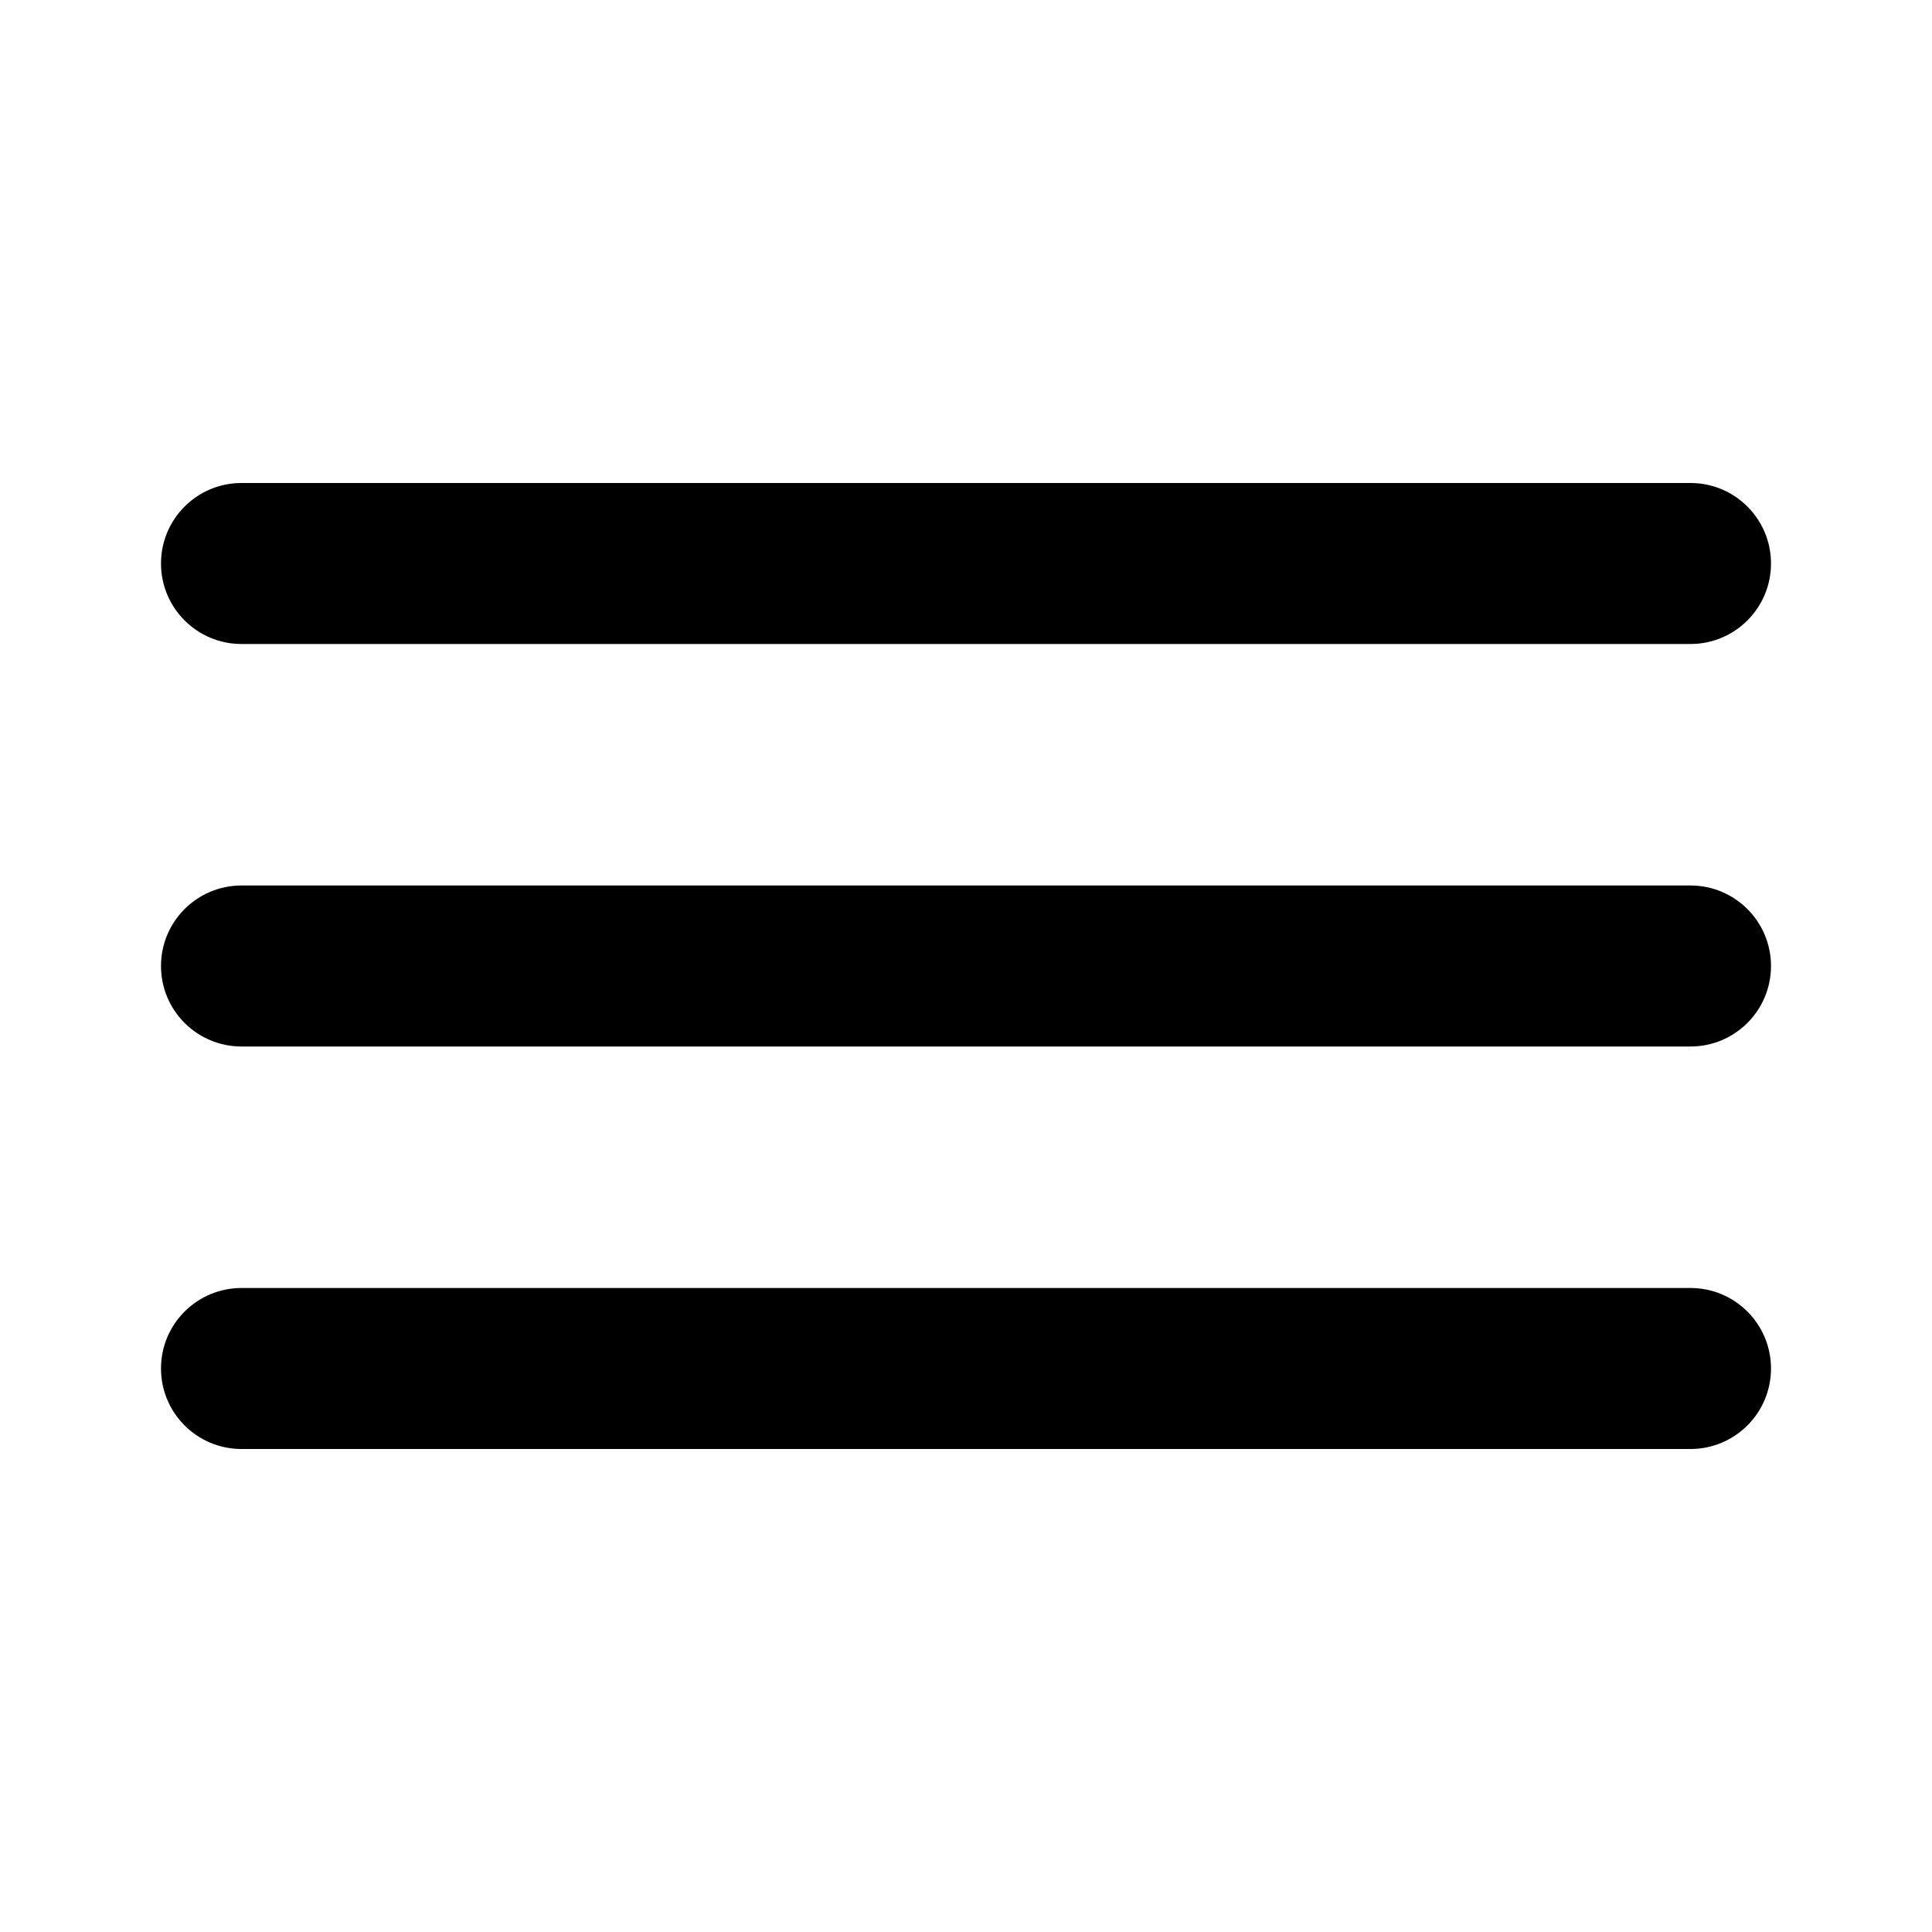
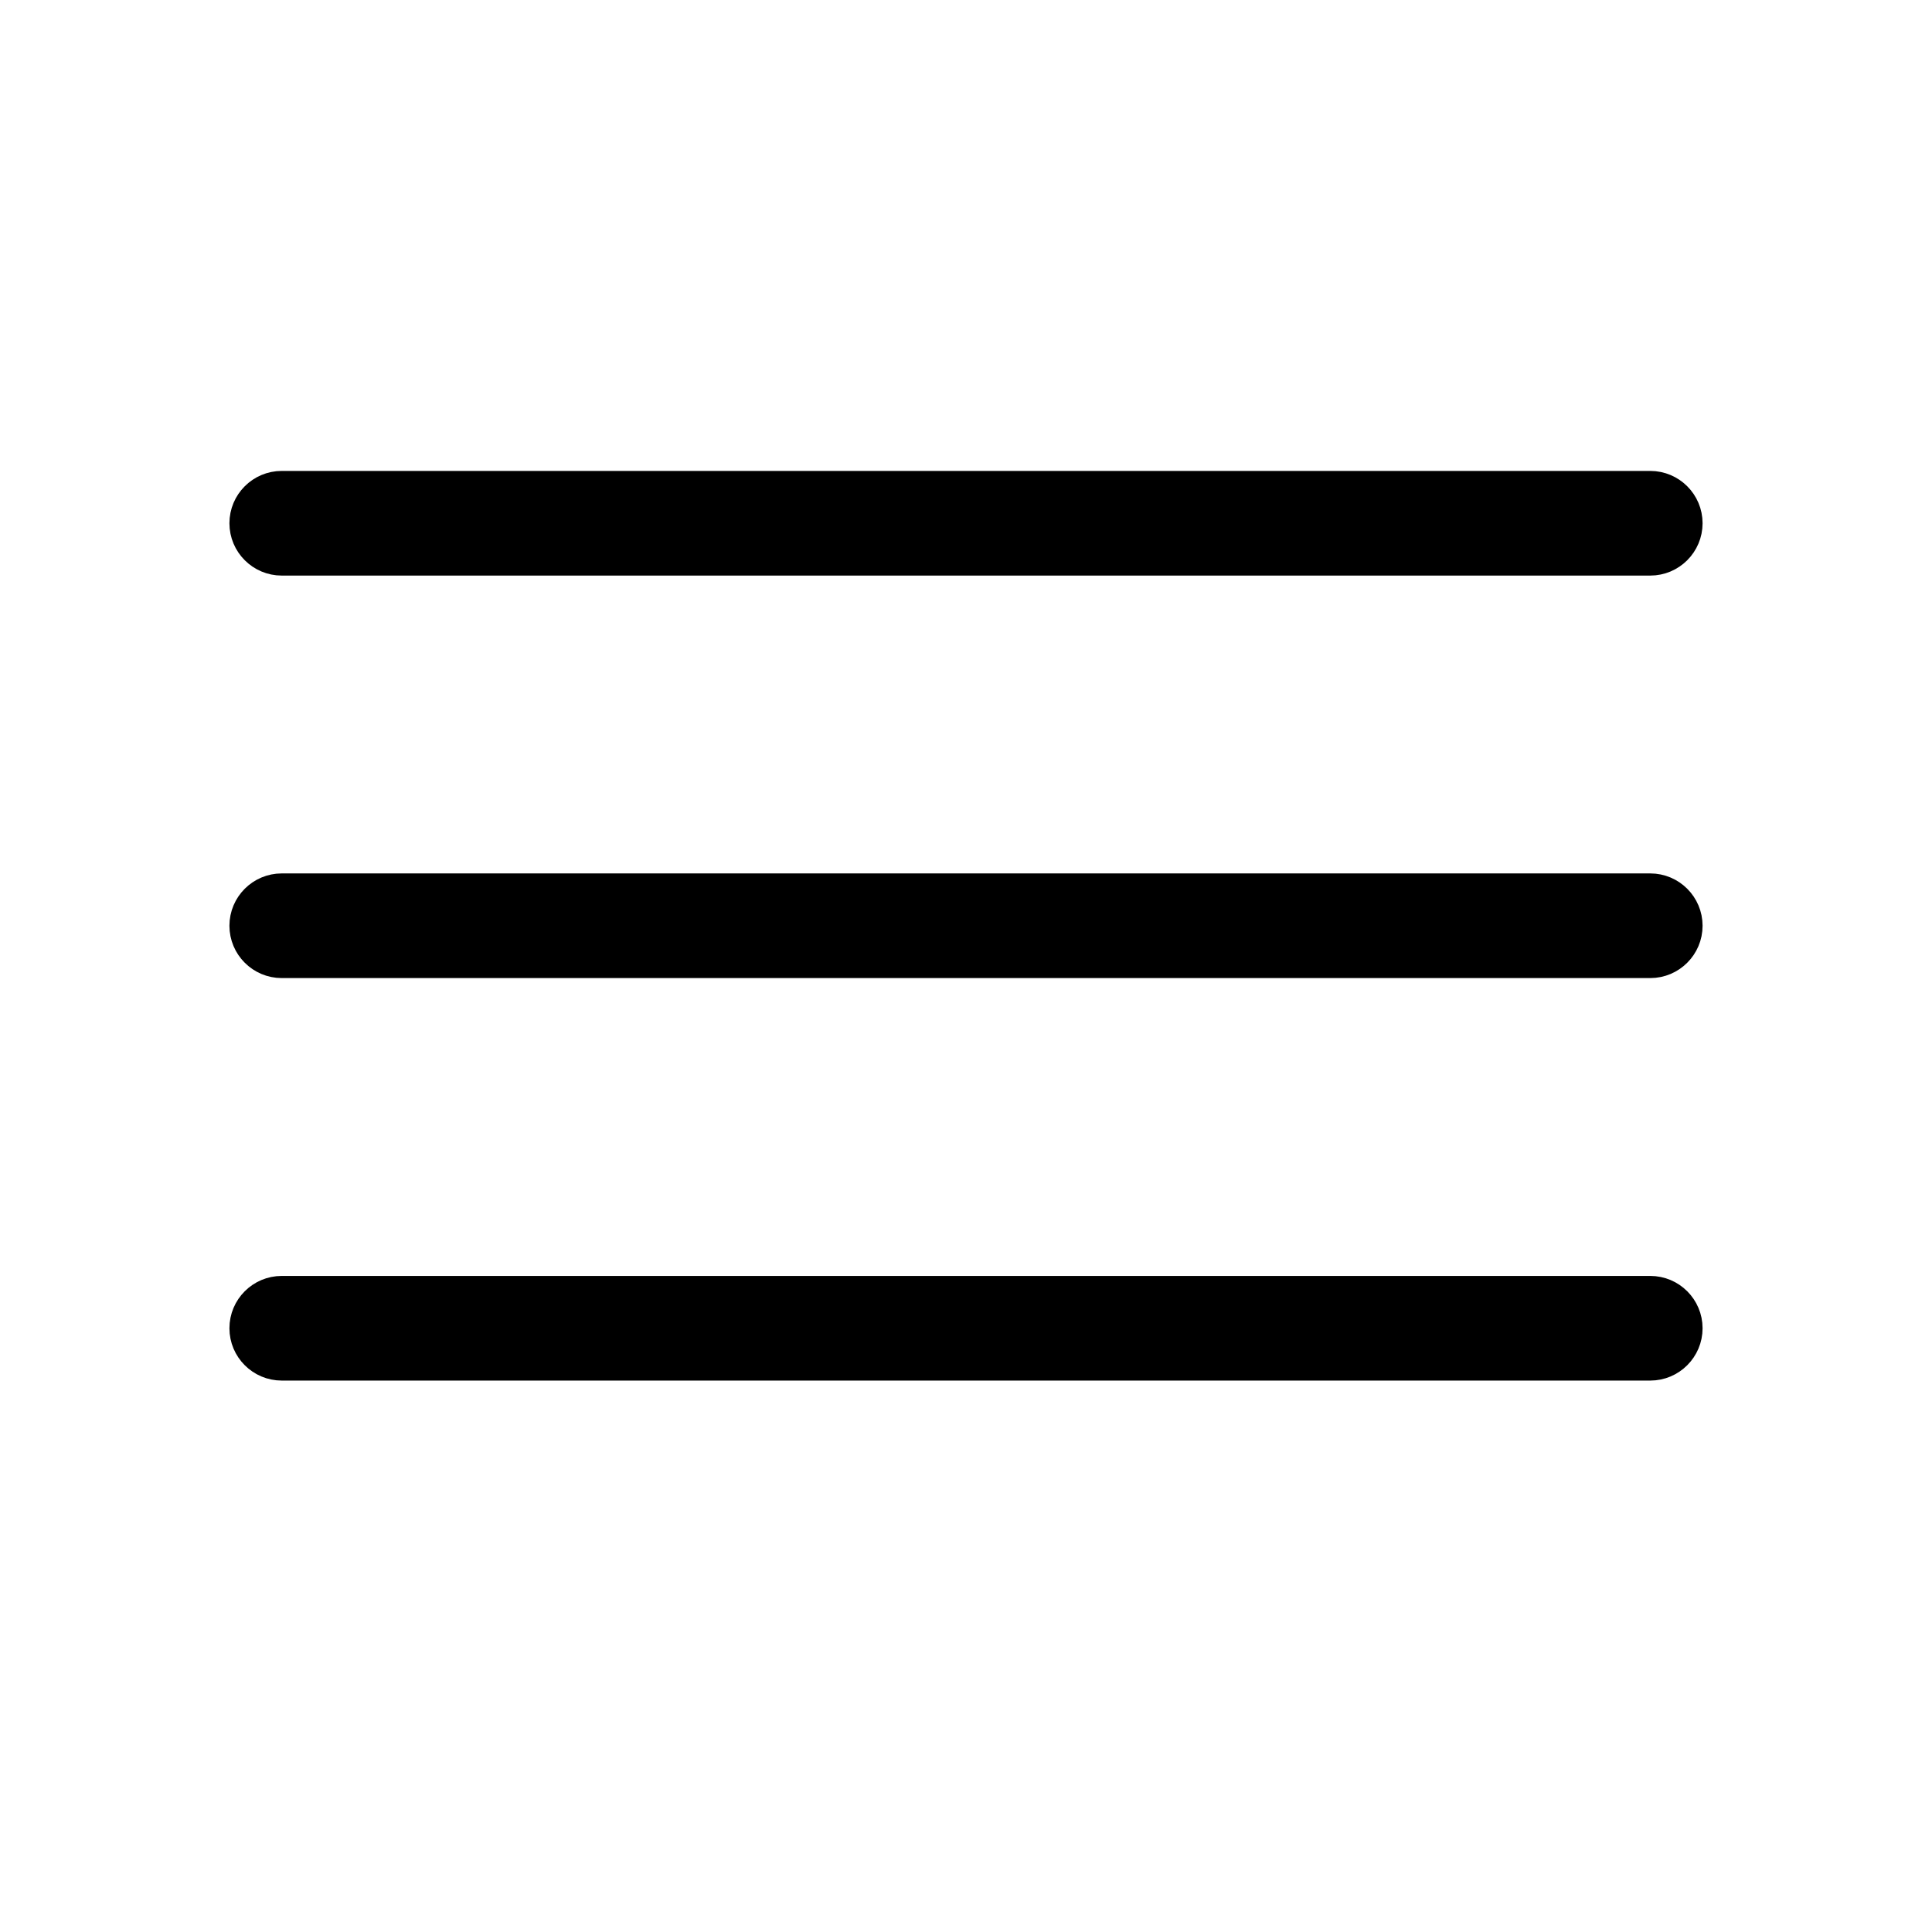
- <svg xmlns="http://www.w3.org/2000/svg" viewBox="0 0 24 24">
-   <path d="M3,8H21a1,1,0,0,0,0-2H3A1,1,0,0,0,3,8Zm18,8H3a1,1,0,0,0,0,2H21a1,1,0,0,0,0-2Zm0-5H3a1,1,0,0,0,0,2H21a1,1,0,0,0,0-2Z" />
+ <svg xmlns="http://www.w3.org/2000/svg" height="24" viewBox="0 0 24 24" width="24">
+   <path d="m3.5 7c-.276 0-.5-.224-.5-.5s.224-.5.5-.5h17c.276 0 .5.224.5.5s-.224.5-.5.5zm0 5c-.276 0-.5-.224-.5-.5s.224-.5.5-.5h17c.276 0 .5.224.5.5s-.224.5-.5.5zm0 5c-.276 0-.5-.224-.5-.5s.224-.5.5-.5h17c.276 0 .5.224.5.5s-.224.5-.5.5z" stroke="black" stroke-width="0.3" />
</svg>
